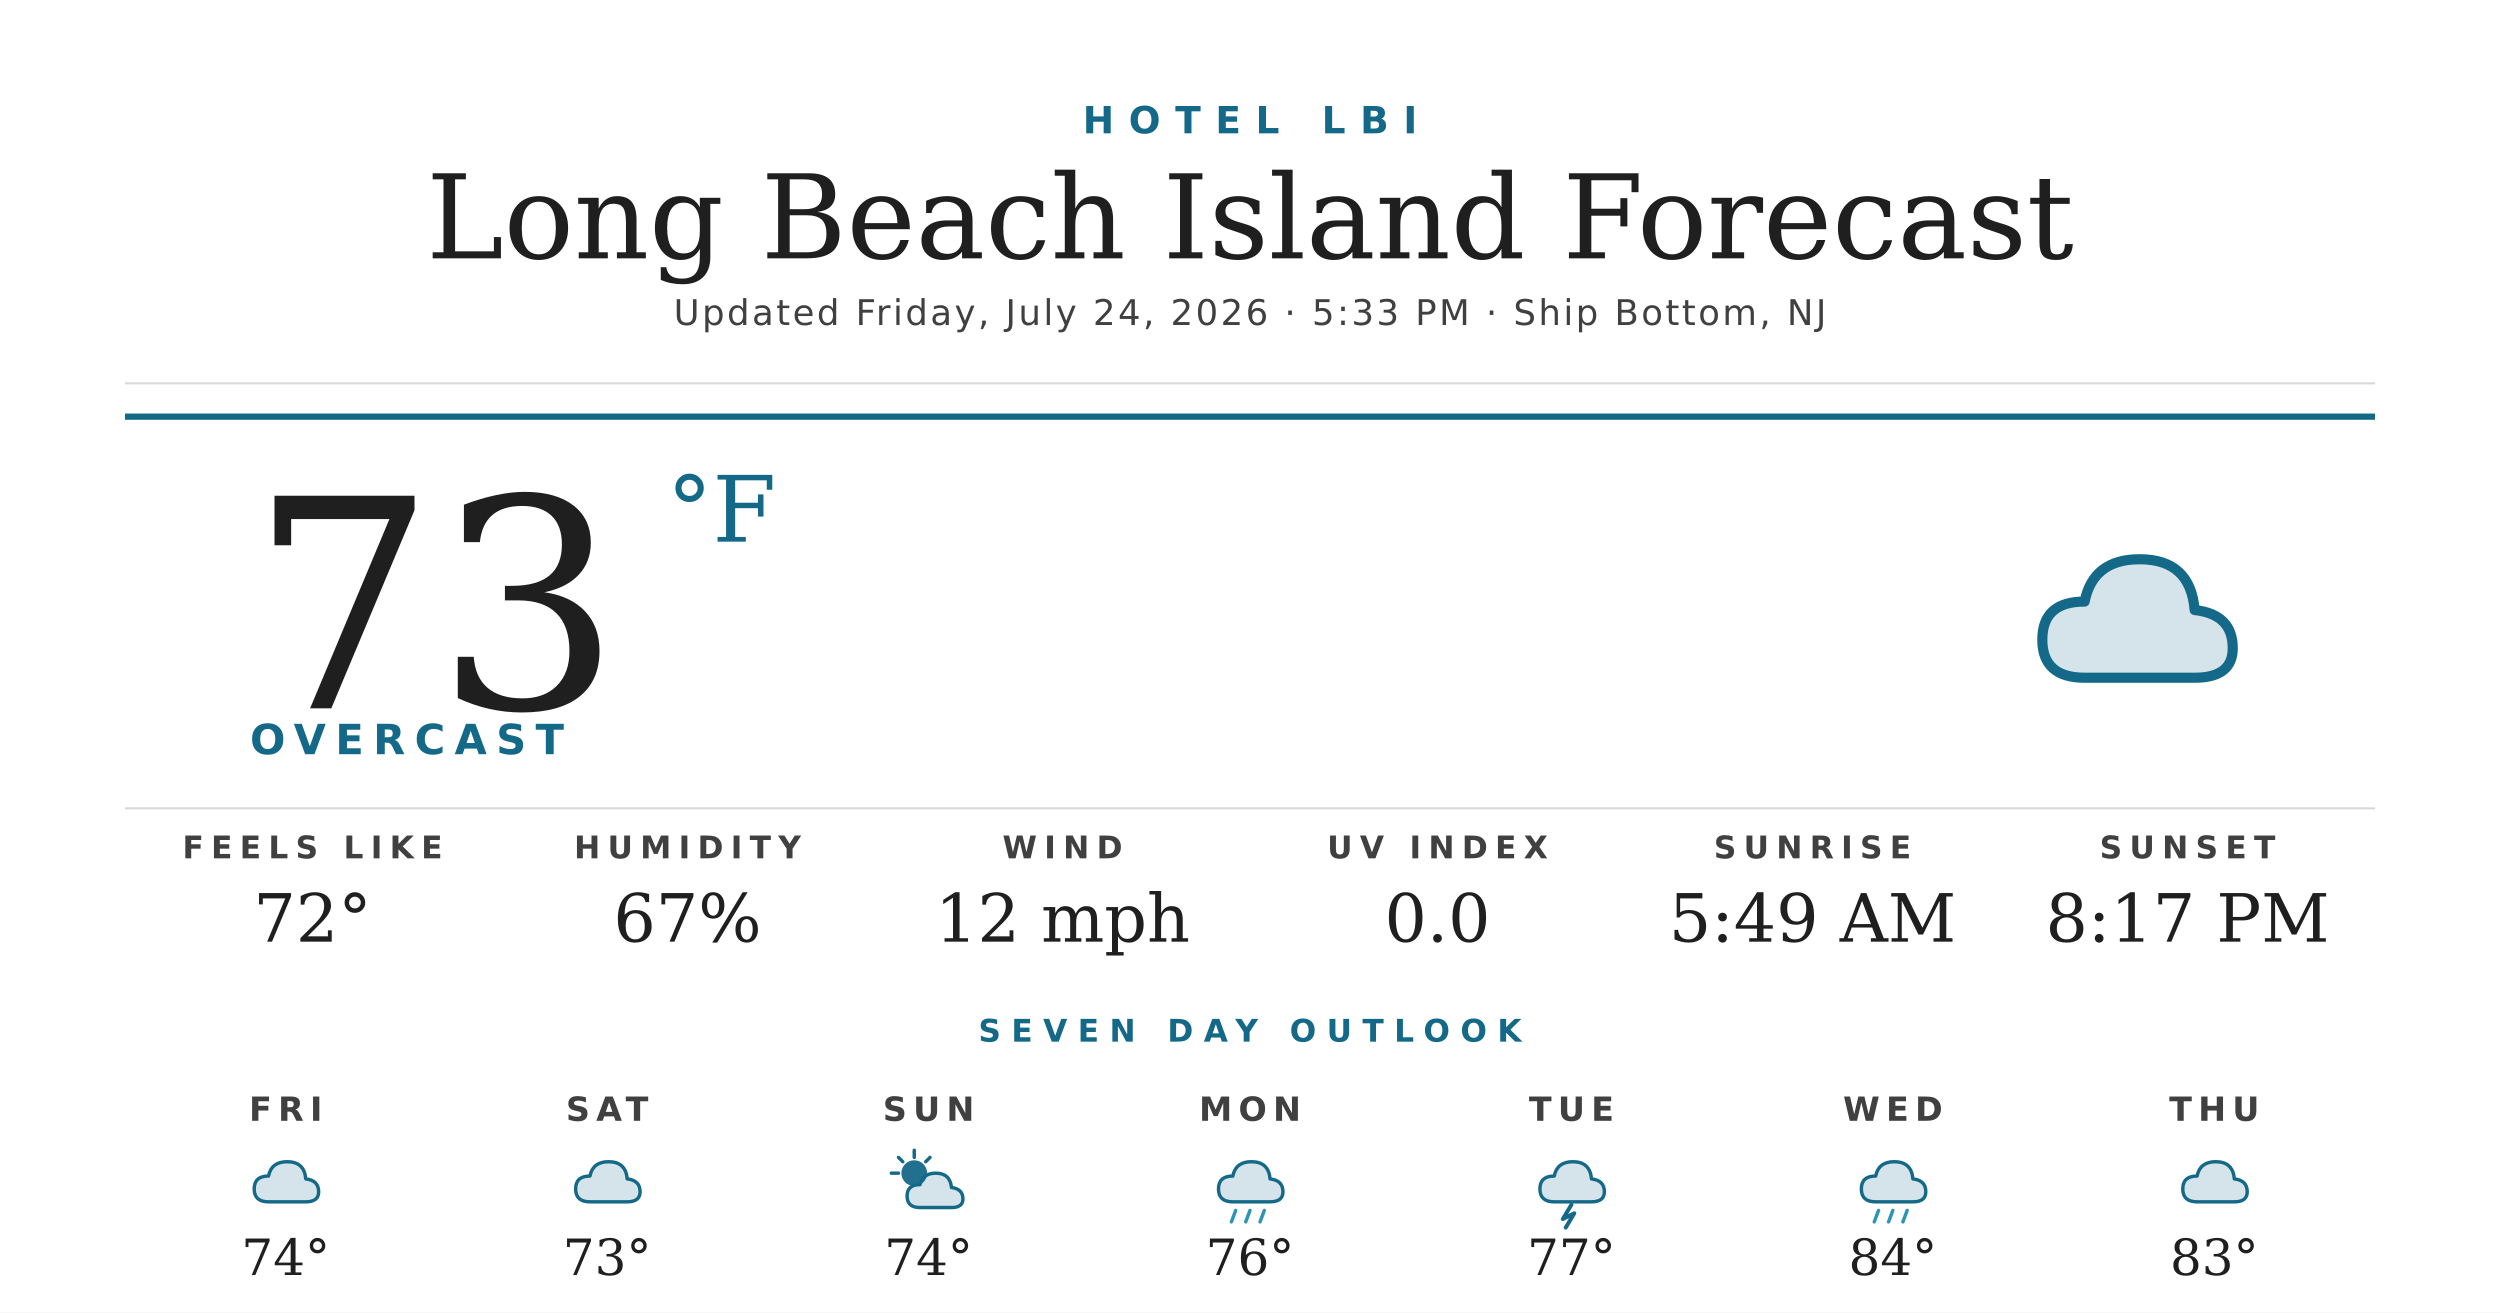
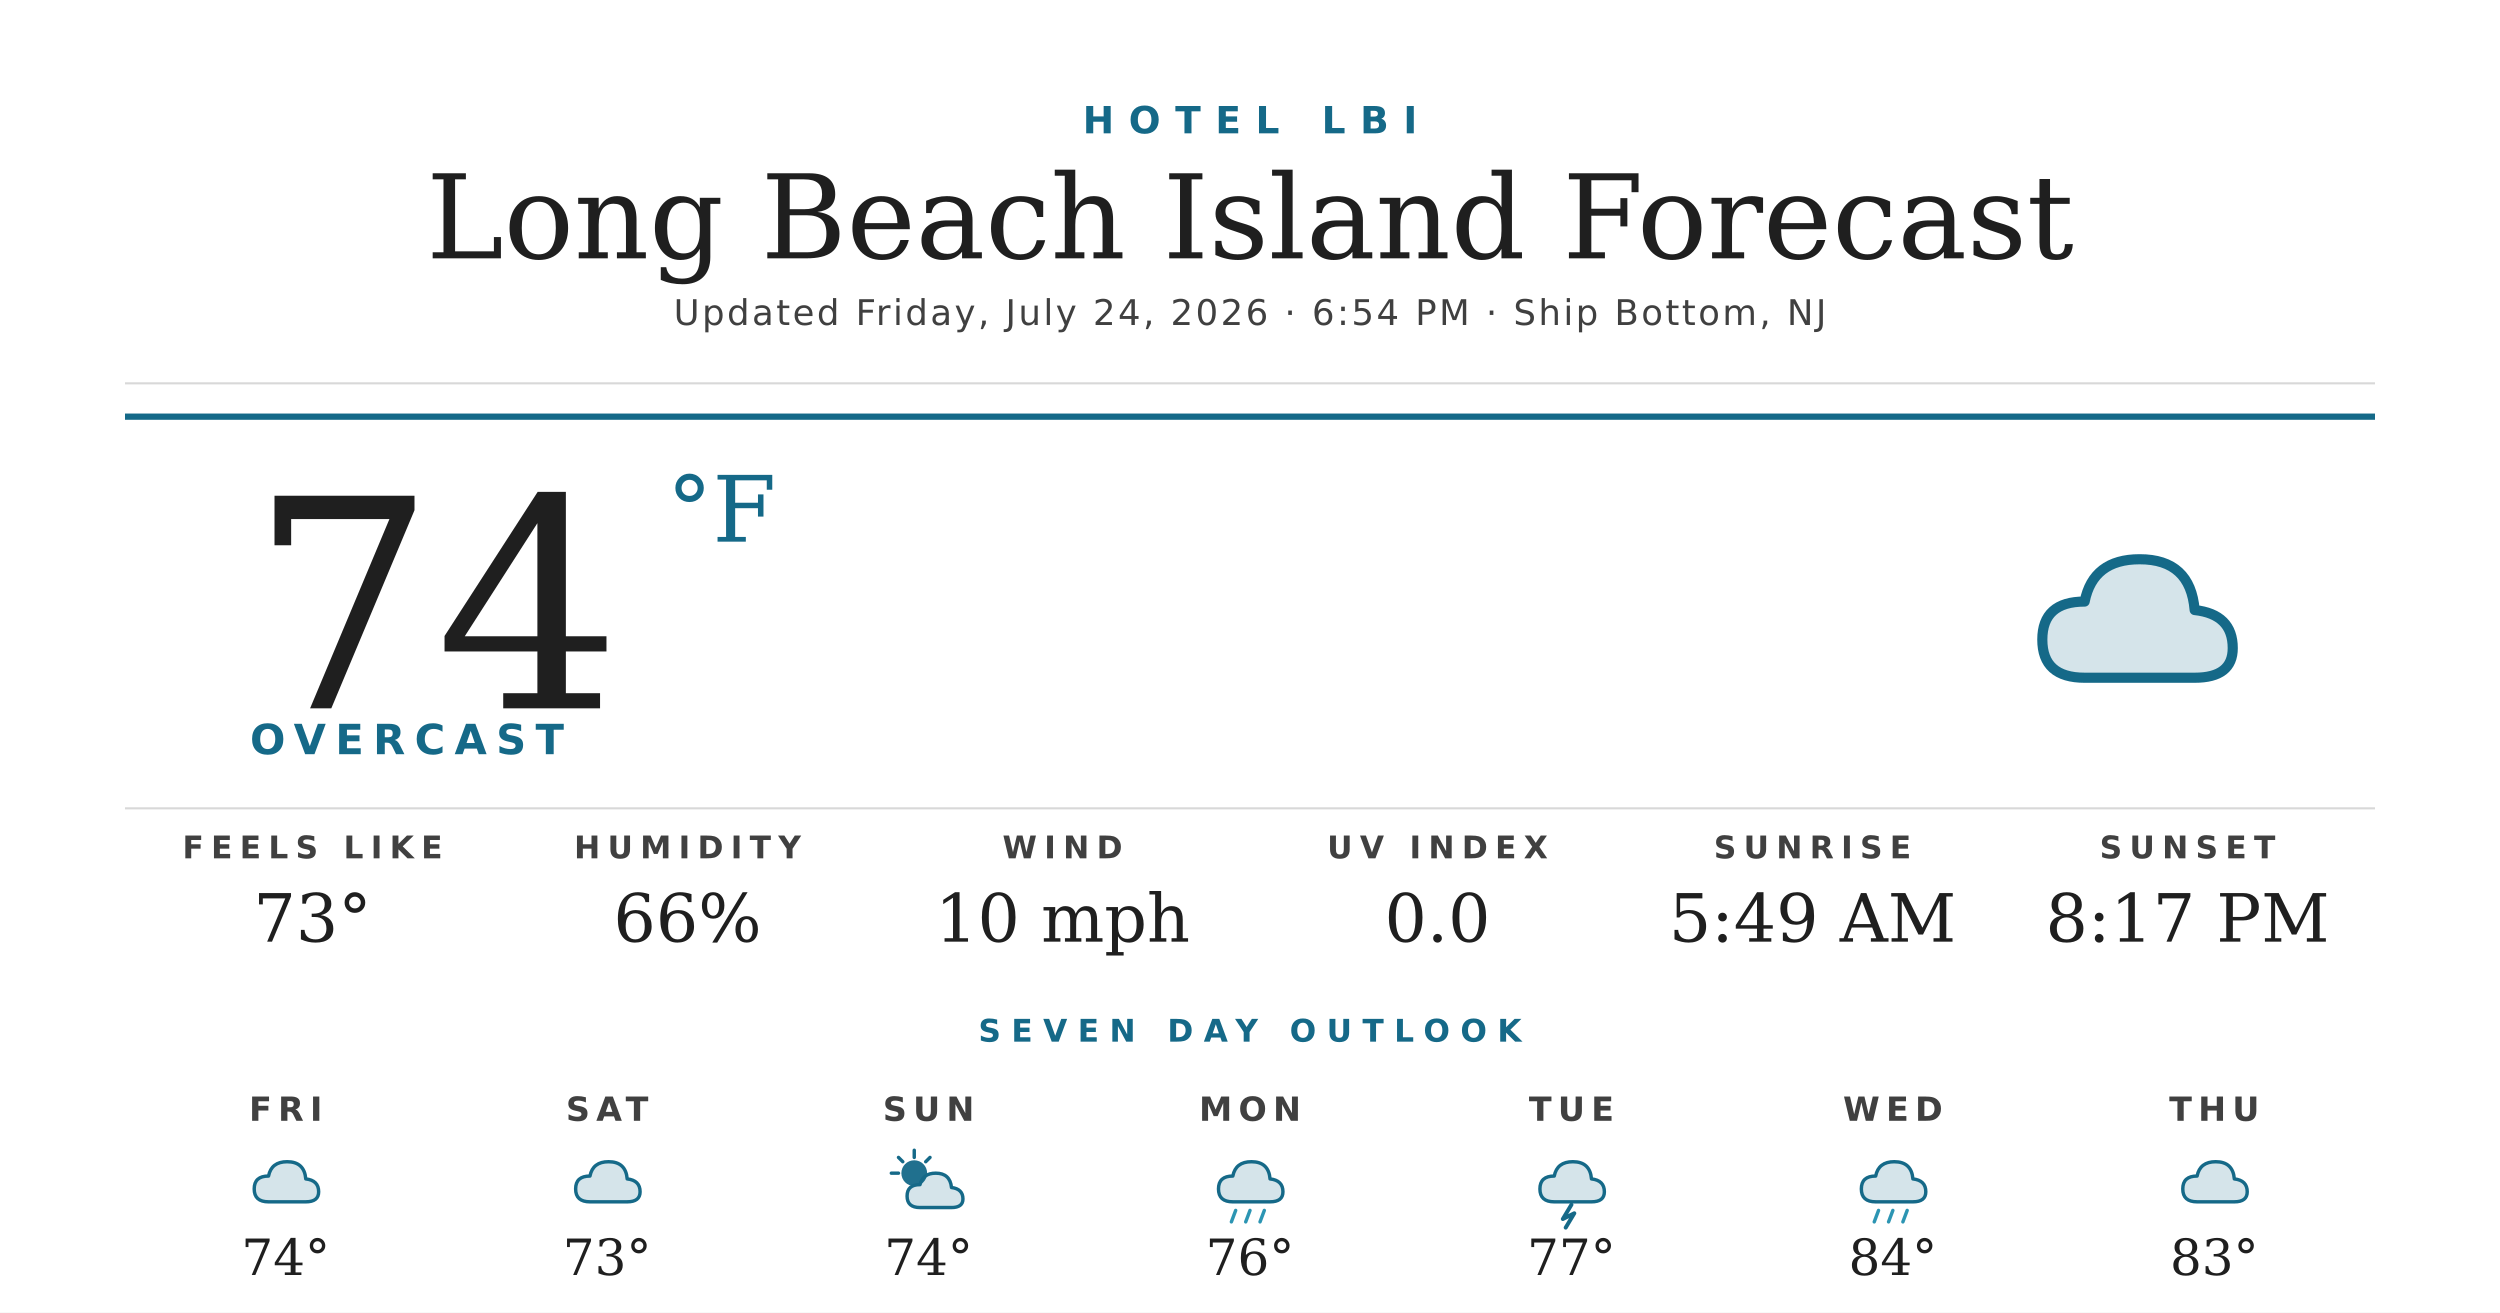
<svg xmlns="http://www.w3.org/2000/svg" width="1200" height="630" viewBox="0 0 1200 630">
  <rect width="1200" height="630" fill="#ffffff" />
  <text x="600" y="64" text-anchor="middle" font-family="'Montserrat Bold', 'Montserrat', 'DejaVu Sans', Helvetica, Arial, sans-serif" font-size="18" font-weight="700" fill="#156988" letter-spacing="7">HOTEL LBI</text>
  <text x="600" y="124" text-anchor="middle" font-family="'Prata', 'DejaVu Serif', Georgia, serif" font-size="56" fill="#1f1f1f">Long Beach Island Forecast</text>
-   <text x="600" y="156" text-anchor="middle" font-family="'Montserrat', 'DejaVu Sans', Helvetica, Arial, sans-serif" font-size="17" font-weight="500" fill="#404040" letter-spacing="1.2">Updated Friday, July 24, 2026 · 5:33 PM · Ship Bottom, NJ</text>
+   <text x="600" y="156" text-anchor="middle" font-family="'Montserrat', 'DejaVu Sans', Helvetica, Arial, sans-serif" font-size="17" font-weight="500" fill="#404040" letter-spacing="1.2">Updated Friday, July 24, 2026 · 6:54 PM · Ship Bottom, NJ</text>
  <line x1="60" y1="184" x2="1140" y2="184" stroke="#d8d8d8" stroke-width="1" />
  <line x1="60" y1="200" x2="1140" y2="200" stroke="#156988" stroke-width="3" />
-   <text x="120" y="340" font-family="'Prata', 'DejaVu Serif', Georgia, serif" font-size="140" fill="#1f1f1f">73</text>
+   <text x="120" y="340" font-family="'Prata', 'DejaVu Serif', Georgia, serif" font-size="140" fill="#1f1f1f">74</text>
  <text x="320" y="260" font-family="'Prata', 'DejaVu Serif', Georgia, serif" font-size="44" fill="#156988">°F</text>
  <text x="120" y="362" font-family="'Montserrat Bold', 'Montserrat', 'DejaVu Sans', Helvetica, Arial, sans-serif" font-size="20" font-weight="700" fill="#156988" letter-spacing="4.5">OVERCAST</text>
  <g transform="translate(960,240) scale(2.03125)">
    <path d="M20 42 Q10 42 10 33 Q10 24 20 24 Q22 14 33 14 Q45 14 46 26 Q55 27 55 35 Q55 42 46 42 Z" fill="#156988" opacity="0.18" />
    <path d="M20 42 Q10 42 10 33 Q10 24 20 24 Q22 14 33 14 Q45 14 46 26 Q55 27 55 35 Q55 42 46 42 Z" fill="none" stroke="#156988" stroke-width="2.4" stroke-linejoin="round" />
  </g>
  <line x1="60" y1="388" x2="1140" y2="388" stroke="#d8d8d8" stroke-width="1" />
  <text x="150" y="412" text-anchor="middle" font-family="'Montserrat Bold', 'Montserrat', 'DejaVu Sans', Helvetica, Arial, sans-serif" font-size="15" font-weight="700" fill="#404040" letter-spacing="3.5">FEELS LIKE</text>
-   <text x="150" y="452" text-anchor="middle" font-family="'Prata', 'DejaVu Serif', Georgia, serif" font-size="32" fill="#1f1f1f">72°</text>
+   <text x="150" y="452" text-anchor="middle" font-family="'Prata', 'DejaVu Serif', Georgia, serif" font-size="32" fill="#1f1f1f">73°</text>
  <text x="330" y="412" text-anchor="middle" font-family="'Montserrat Bold', 'Montserrat', 'DejaVu Sans', Helvetica, Arial, sans-serif" font-size="15" font-weight="700" fill="#404040" letter-spacing="3.5">HUMIDITY</text>
-   <text x="330" y="452" text-anchor="middle" font-family="'Prata', 'DejaVu Serif', Georgia, serif" font-size="32" fill="#1f1f1f">67%</text>
+   <text x="330" y="452" text-anchor="middle" font-family="'Prata', 'DejaVu Serif', Georgia, serif" font-size="32" fill="#1f1f1f">66%</text>
  <text x="510" y="412" text-anchor="middle" font-family="'Montserrat Bold', 'Montserrat', 'DejaVu Sans', Helvetica, Arial, sans-serif" font-size="15" font-weight="700" fill="#404040" letter-spacing="3.5">WIND</text>
-   <text x="510" y="452" text-anchor="middle" font-family="'Prata', 'DejaVu Serif', Georgia, serif" font-size="32" fill="#1f1f1f">12 mph</text>
+   <text x="510" y="452" text-anchor="middle" font-family="'Prata', 'DejaVu Serif', Georgia, serif" font-size="32" fill="#1f1f1f">10 mph</text>
  <text x="690" y="412" text-anchor="middle" font-family="'Montserrat Bold', 'Montserrat', 'DejaVu Sans', Helvetica, Arial, sans-serif" font-size="15" font-weight="700" fill="#404040" letter-spacing="3.5">UV INDEX</text>
  <text x="690" y="452" text-anchor="middle" font-family="'Prata', 'DejaVu Serif', Georgia, serif" font-size="32" fill="#1f1f1f">0.0</text>
  <text x="870" y="412" text-anchor="middle" font-family="'Montserrat Bold', 'Montserrat', 'DejaVu Sans', Helvetica, Arial, sans-serif" font-size="15" font-weight="700" fill="#404040" letter-spacing="3.5">SUNRISE</text>
  <text x="870" y="452" text-anchor="middle" font-family="'Prata', 'DejaVu Serif', Georgia, serif" font-size="32" fill="#1f1f1f">5:49 AM</text>
  <text x="1050" y="412" text-anchor="middle" font-family="'Montserrat Bold', 'Montserrat', 'DejaVu Sans', Helvetica, Arial, sans-serif" font-size="15" font-weight="700" fill="#404040" letter-spacing="3.5">SUNSET</text>
  <text x="1050" y="452" text-anchor="middle" font-family="'Prata', 'DejaVu Serif', Georgia, serif" font-size="32" fill="#1f1f1f">8:17 PM</text>
  <text x="600" y="500" text-anchor="middle" font-family="'Montserrat Bold', 'Montserrat', 'DejaVu Sans', Helvetica, Arial, sans-serif" font-size="15" font-weight="700" fill="#156988" letter-spacing="5">SEVEN DAY OUTLOOK</text>
  <text x="137.143" y="538" text-anchor="middle" font-family="'Montserrat Bold', 'Montserrat', 'DejaVu Sans', Helvetica, Arial, sans-serif" font-size="16" font-weight="700" fill="#404040" letter-spacing="3">FRI</text>
  <g transform="translate(115.1429,548) scale(0.6875)">
    <path d="M20 42 Q10 42 10 33 Q10 24 20 24 Q22 14 33 14 Q45 14 46 26 Q55 27 55 35 Q55 42 46 42 Z" fill="#156988" opacity="0.18" />
    <path d="M20 42 Q10 42 10 33 Q10 24 20 24 Q22 14 33 14 Q45 14 46 26 Q55 27 55 35 Q55 42 46 42 Z" fill="none" stroke="#156988" stroke-width="2.4" stroke-linejoin="round" />
  </g>
  <text x="137.143" y="612" text-anchor="middle" font-family="'Prata', 'DejaVu Serif', Georgia, serif" font-size="24" fill="#1f1f1f">74°</text>
  <text x="291.429" y="538" text-anchor="middle" font-family="'Montserrat Bold', 'Montserrat', 'DejaVu Sans', Helvetica, Arial, sans-serif" font-size="16" font-weight="700" fill="#404040" letter-spacing="3">SAT</text>
  <g transform="translate(269.4286,548) scale(0.6875)">
    <path d="M20 42 Q10 42 10 33 Q10 24 20 24 Q22 14 33 14 Q45 14 46 26 Q55 27 55 35 Q55 42 46 42 Z" fill="#156988" opacity="0.18" />
    <path d="M20 42 Q10 42 10 33 Q10 24 20 24 Q22 14 33 14 Q45 14 46 26 Q55 27 55 35 Q55 42 46 42 Z" fill="none" stroke="#156988" stroke-width="2.4" stroke-linejoin="round" />
  </g>
  <text x="291.429" y="612" text-anchor="middle" font-family="'Prata', 'DejaVu Serif', Georgia, serif" font-size="24" fill="#1f1f1f">73°</text>
  <text x="445.714" y="538" text-anchor="middle" font-family="'Montserrat Bold', 'Montserrat', 'DejaVu Sans', Helvetica, Arial, sans-serif" font-size="16" font-weight="700" fill="#404040" letter-spacing="3">SUN</text>
  <g transform="translate(423.7143,548) scale(0.6875)">
    <circle cx="22" cy="22" r="9" fill="#156988" opacity="0.95" />
    <g stroke="#156988" stroke-width="2.4" stroke-linecap="round">
      <line x1="22" y1="6" x2="22" y2="11" />
      <line x1="6" y1="22" x2="11" y2="22" />
      <line x1="11" y1="11" x2="14" y2="14" />
      <line x1="33" y1="11" x2="30" y2="14" />
    </g>
    <path d="M26 46 Q17 46 17 38 Q17 30 26 30 Q28 22 37 22 Q47 22 48 32 Q56 33 56 40 Q56 46 48 46 Z" fill="#156988" opacity="0.18" />
    <path d="M26 46 Q17 46 17 38 Q17 30 26 30 Q28 22 37 22 Q47 22 48 32 Q56 33 56 40 Q56 46 48 46 Z" fill="none" stroke="#156988" stroke-width="2.4" stroke-linejoin="round" />
  </g>
  <text x="445.714" y="612" text-anchor="middle" font-family="'Prata', 'DejaVu Serif', Georgia, serif" font-size="24" fill="#1f1f1f">74°</text>
  <text x="600" y="538" text-anchor="middle" font-family="'Montserrat Bold', 'Montserrat', 'DejaVu Sans', Helvetica, Arial, sans-serif" font-size="16" font-weight="700" fill="#404040" letter-spacing="3">MON</text>
  <g transform="translate(578,548) scale(0.6875)">
    <path d="M20 42 Q10 42 10 33 Q10 24 20 24 Q22 14 33 14 Q45 14 46 26 Q55 27 55 35 Q55 42 46 42 Z" fill="#156988" opacity="0.18" />
    <path d="M20 42 Q10 42 10 33 Q10 24 20 24 Q22 14 33 14 Q45 14 46 26 Q55 27 55 35 Q55 42 46 42 Z" fill="none" stroke="#156988" stroke-width="2.4" stroke-linejoin="round" />
    <g stroke="#2C95B3" stroke-width="2.4" stroke-linecap="round">
      <line x1="22" y1="48" x2="19" y2="56" />
      <line x1="32" y1="48" x2="29" y2="56" />
      <line x1="42" y1="48" x2="39" y2="56" />
    </g>
  </g>
  <text x="600" y="612" text-anchor="middle" font-family="'Prata', 'DejaVu Serif', Georgia, serif" font-size="24" fill="#1f1f1f">76°</text>
  <text x="754.286" y="538" text-anchor="middle" font-family="'Montserrat Bold', 'Montserrat', 'DejaVu Sans', Helvetica, Arial, sans-serif" font-size="16" font-weight="700" fill="#404040" letter-spacing="3">TUE</text>
  <g transform="translate(732.2857,548) scale(0.6875)">
    <path d="M20 42 Q10 42 10 33 Q10 24 20 24 Q22 14 33 14 Q45 14 46 26 Q55 27 55 35 Q55 42 46 42 Z" fill="#156988" opacity="0.18" />
    <path d="M20 42 Q10 42 10 33 Q10 24 20 24 Q22 14 33 14 Q45 14 46 26 Q55 27 55 35 Q55 42 46 42 Z" fill="none" stroke="#156988" stroke-width="2.4" stroke-linejoin="round" />
    <path d="M32 44 L26 54 L34 50 L28 60" stroke="#156988" stroke-width="2.8" fill="none" stroke-linecap="round" stroke-linejoin="round" />
  </g>
  <text x="754.286" y="612" text-anchor="middle" font-family="'Prata', 'DejaVu Serif', Georgia, serif" font-size="24" fill="#1f1f1f">77°</text>
  <text x="908.571" y="538" text-anchor="middle" font-family="'Montserrat Bold', 'Montserrat', 'DejaVu Sans', Helvetica, Arial, sans-serif" font-size="16" font-weight="700" fill="#404040" letter-spacing="3">WED</text>
  <g transform="translate(886.5714,548) scale(0.6875)">
    <path d="M20 42 Q10 42 10 33 Q10 24 20 24 Q22 14 33 14 Q45 14 46 26 Q55 27 55 35 Q55 42 46 42 Z" fill="#156988" opacity="0.18" />
    <path d="M20 42 Q10 42 10 33 Q10 24 20 24 Q22 14 33 14 Q45 14 46 26 Q55 27 55 35 Q55 42 46 42 Z" fill="none" stroke="#156988" stroke-width="2.4" stroke-linejoin="round" />
    <g stroke="#2C95B3" stroke-width="2.4" stroke-linecap="round">
      <line x1="22" y1="48" x2="19" y2="56" />
      <line x1="32" y1="48" x2="29" y2="56" />
      <line x1="42" y1="48" x2="39" y2="56" />
    </g>
  </g>
  <text x="908.571" y="612" text-anchor="middle" font-family="'Prata', 'DejaVu Serif', Georgia, serif" font-size="24" fill="#1f1f1f">84°</text>
  <text x="1062.857" y="538" text-anchor="middle" font-family="'Montserrat Bold', 'Montserrat', 'DejaVu Sans', Helvetica, Arial, sans-serif" font-size="16" font-weight="700" fill="#404040" letter-spacing="3">THU</text>
  <g transform="translate(1040.857,548) scale(0.6875)">
    <path d="M20 42 Q10 42 10 33 Q10 24 20 24 Q22 14 33 14 Q45 14 46 26 Q55 27 55 35 Q55 42 46 42 Z" fill="#156988" opacity="0.18" />
    <path d="M20 42 Q10 42 10 33 Q10 24 20 24 Q22 14 33 14 Q45 14 46 26 Q55 27 55 35 Q55 42 46 42 Z" fill="none" stroke="#156988" stroke-width="2.4" stroke-linejoin="round" />
  </g>
  <text x="1062.857" y="612" text-anchor="middle" font-family="'Prata', 'DejaVu Serif', Georgia, serif" font-size="24" fill="#1f1f1f">83°</text>
</svg>
